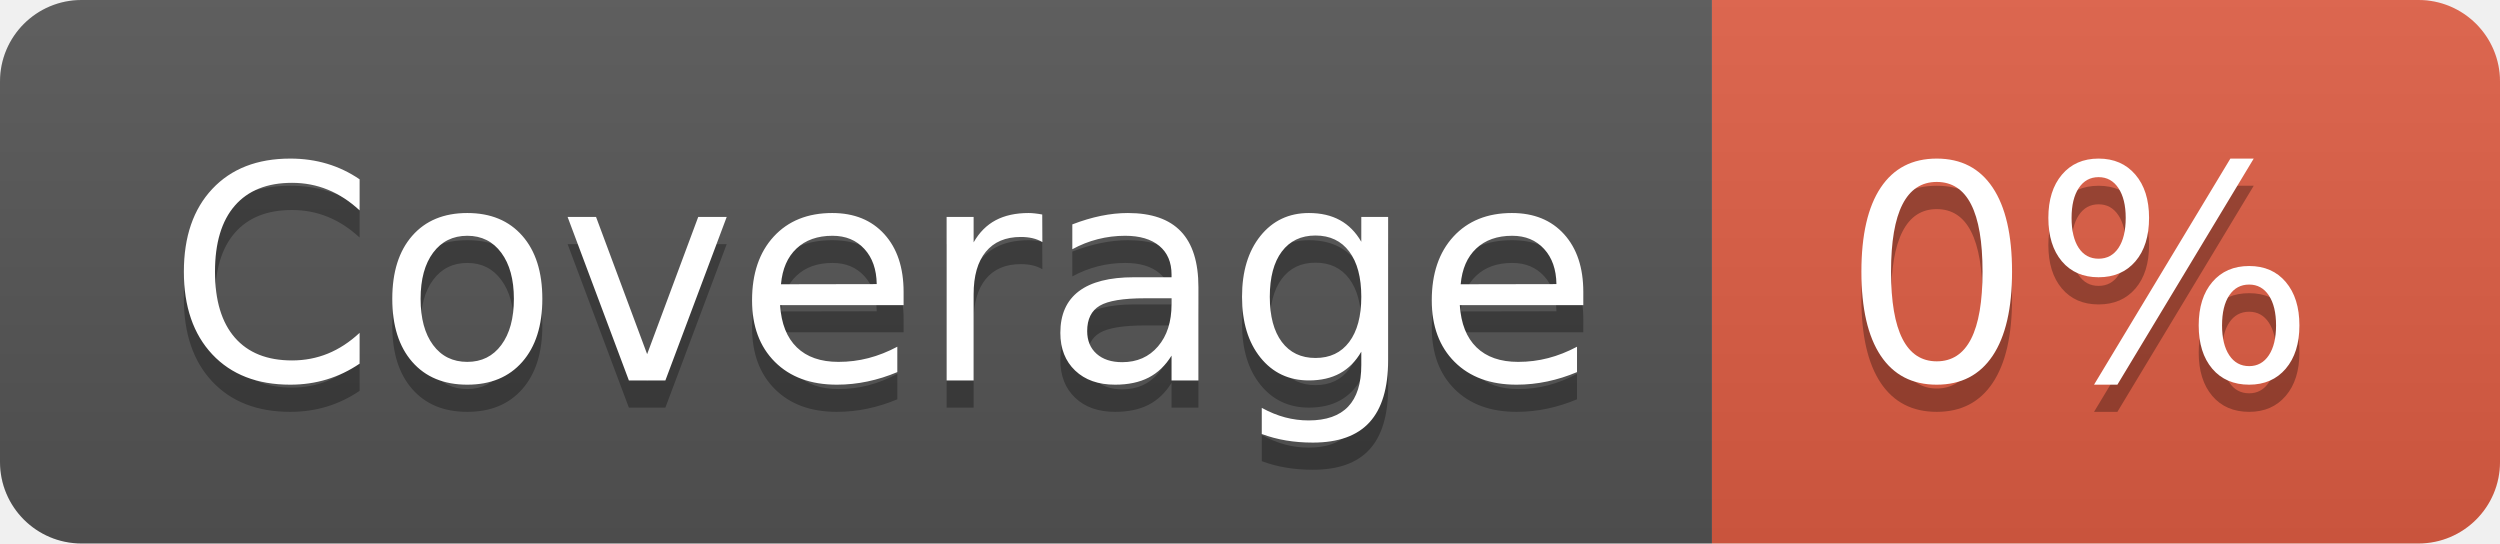
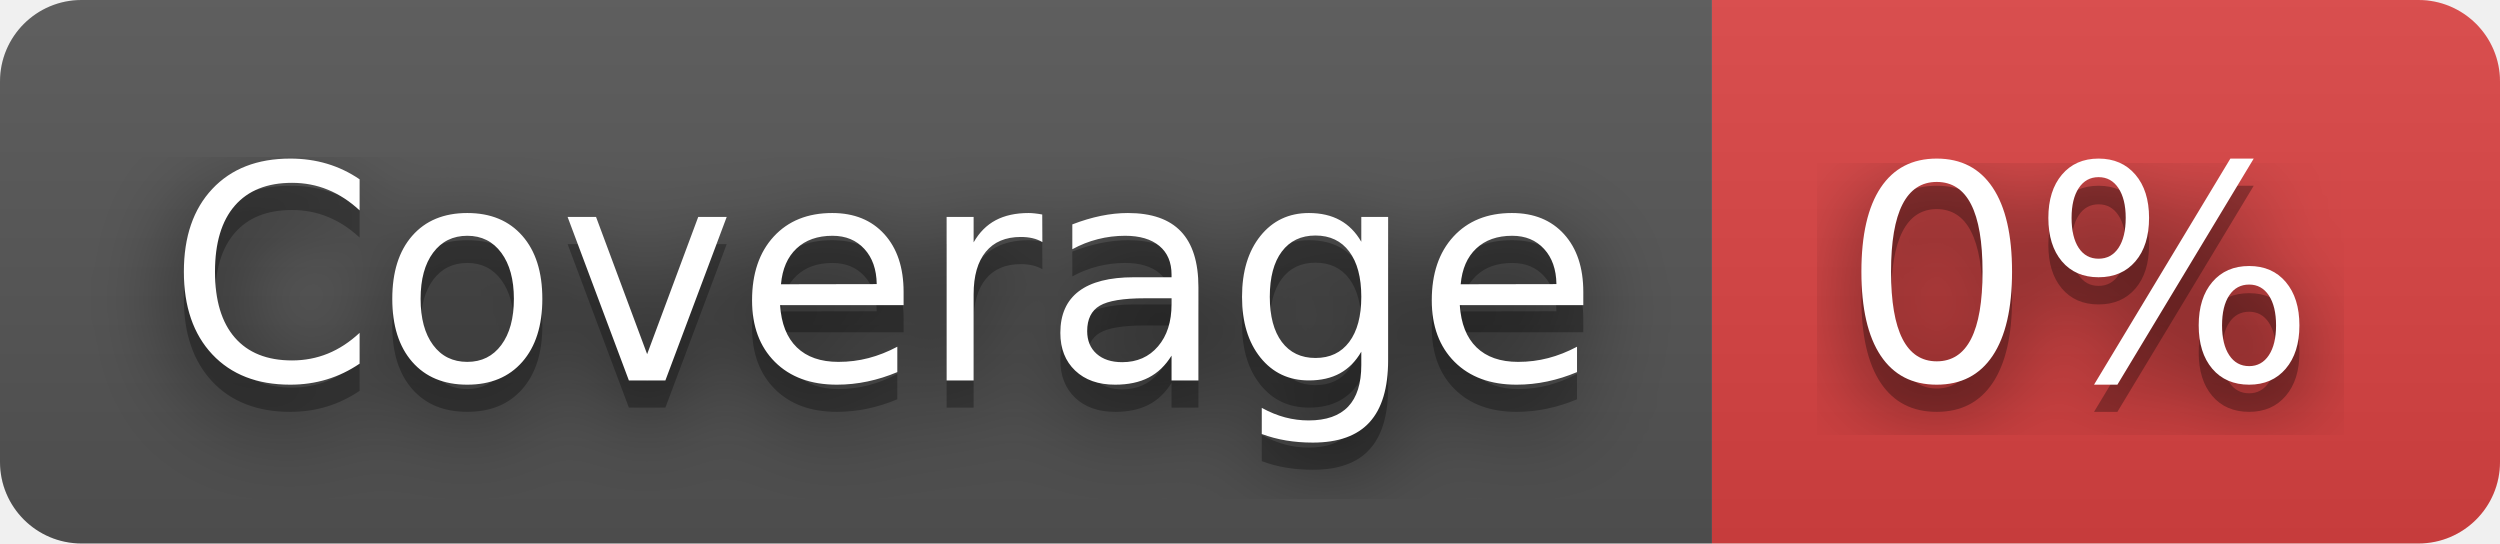
<svg xmlns="http://www.w3.org/2000/svg" width="92" height="20" role="img" aria-label="Coverage: 0%">
+   <filter id="blur">
+     <feGaussianBlur stdDeviation="16" />
+   </filter>
  <linearGradient id="s" x2="0" y2="100%">
    <stop offset="0" stop-color="#bbb" stop-opacity=".1" />
    <stop offset="1" stop-opacity=".1" />
  </linearGradient>
  <clipPath id="r">
-     <rect width="92" height="20" rx="3" fill="#fff" />
+     <rect width="92" height="20" rx="3" />
  </clipPath>
  <g clip-path="url(#r)">
    <rect width="63" height="20" fill="#555" />
-     <rect x="63" width="29" height="20" fill="#e05d44" />
+     <rect x="63" width="29" height="20" fill="#dd4343" />
    <rect width="92" height="20" fill="url(#s)" />
  </g>
  <g fill="#fff" text-anchor="middle" font-family="Verdana,Geneva,DejaVu Sans,sans-serif" text-rendering="geometricPrecision" font-size="110">
-     <text aria-hidden="true" x="325" y="150" fill="#010101" fill-opacity=".3" transform="scale(.1)" textLength="530">Coverage</text>
-     <text x="325" y="140" transform="scale(.1)" fill="#fff" textLength="530">Coverage</text>
-     <text aria-hidden="true" x="765" y="150" fill="#010101" fill-opacity=".3" transform="scale(.1)" textLength="190">0%</text>
-     <text x="765" y="140" transform="scale(.1)" fill="#fff" textLength="190">0%</text>
+     <g transform="scale(.1)">
+       <g aria-hidden="true" fill="#010101">
+         <text x="325" y="150" fill-opacity=".8" filter="url(#blur)" textLength="530">Coverage</text>
+         <text x="325" y="150" fill-opacity=".3" textLength="530">Coverage</text>
+       </g>
+       <text x="325" y="140" textLength="530">Coverage</text>
+     </g>
+     <g transform="scale(.1)">
+       <g aria-hidden="true" fill="#010101">
+         <text x="765" y="150" fill-opacity=".8" filter="url(#blur)" textLength="190">0%</text>
+         <text x="765" y="150" fill-opacity=".3" textLength="190">0%</text>
+       </g>
+       <text x="765" y="140" textLength="190">0%</text>
+     </g>
  </g>
</svg>
